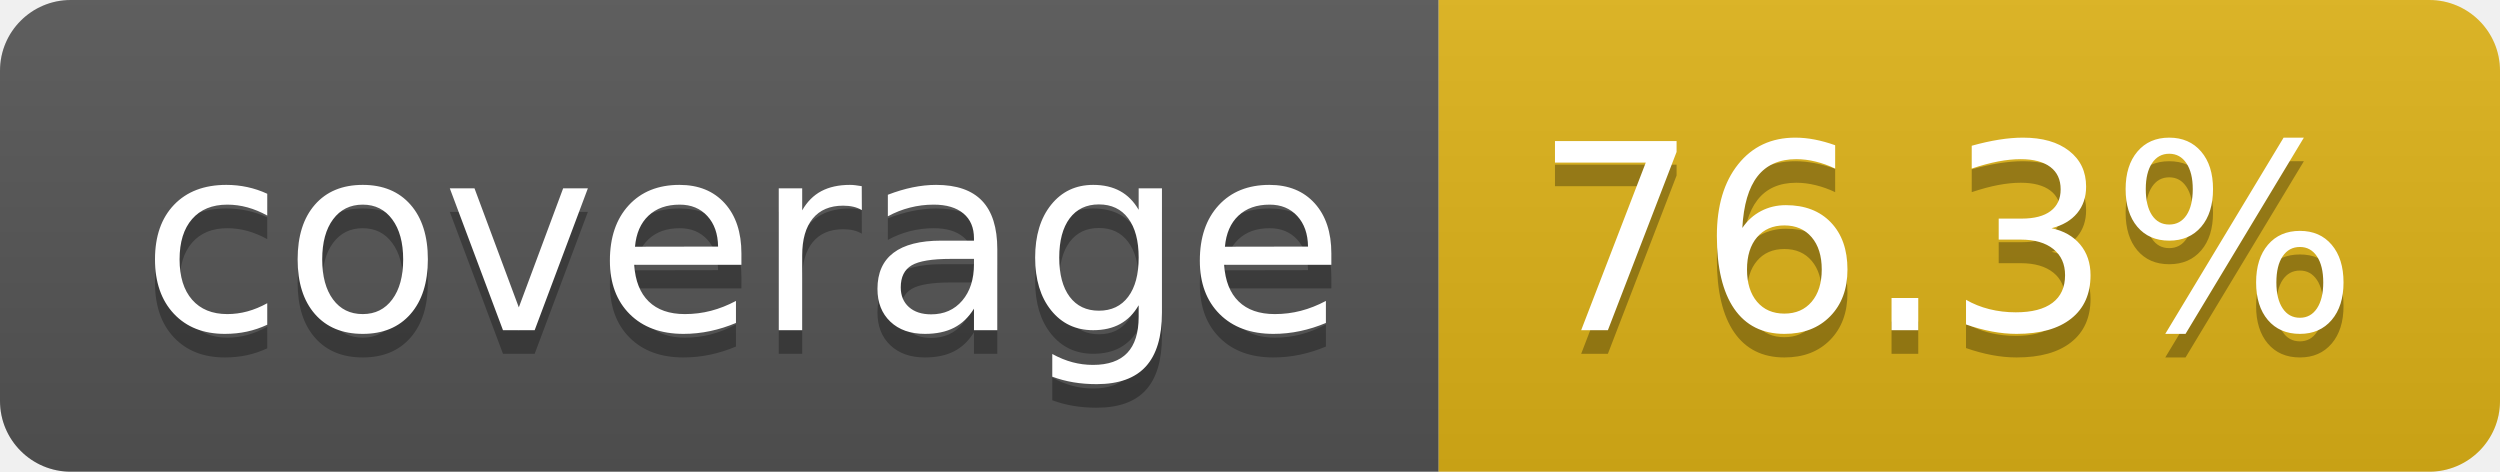
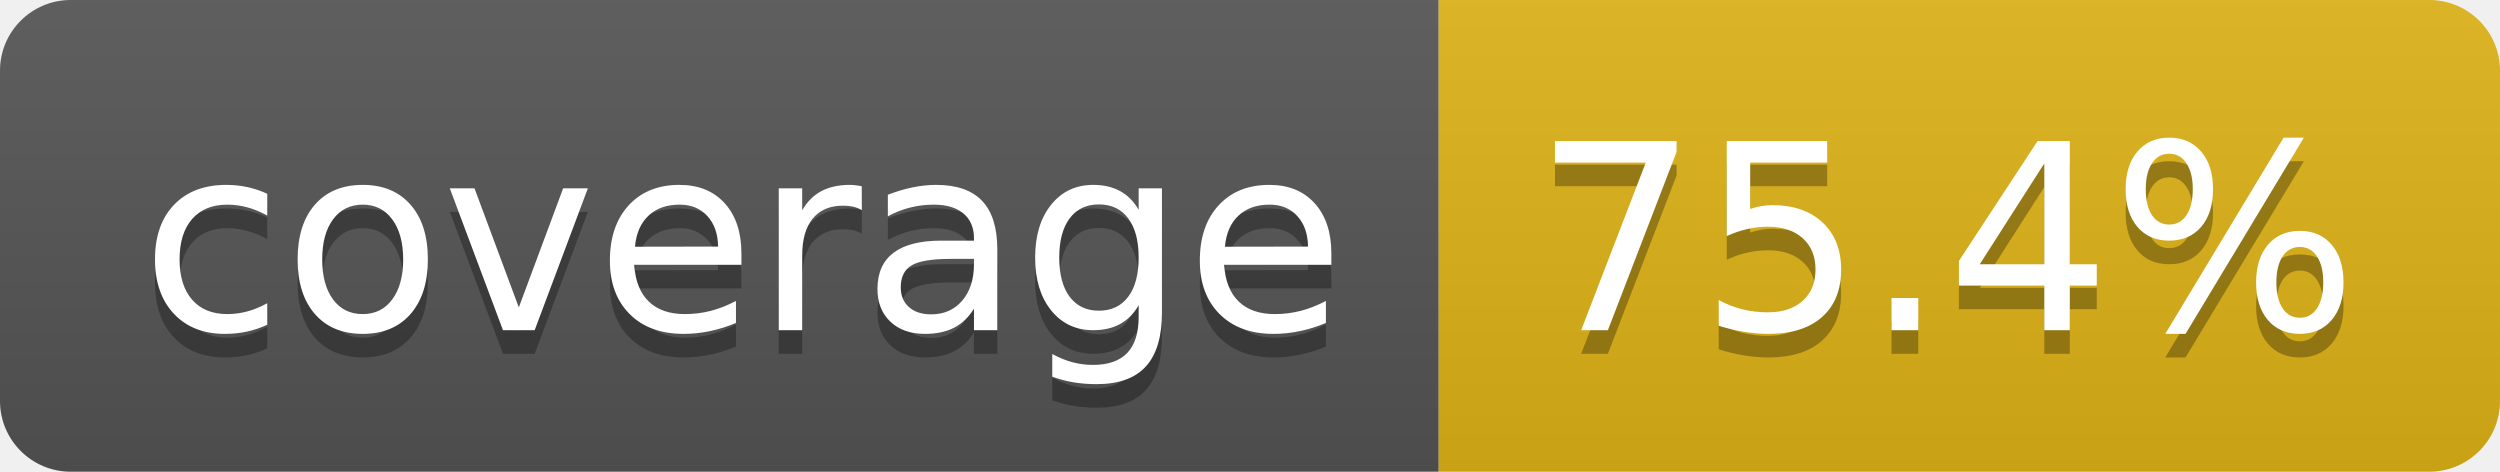
- <svg xmlns="http://www.w3.org/2000/svg" width="106" height="20" role="img" aria-label="coverage: 76.3%">
+ <svg xmlns="http://www.w3.org/2000/svg" width="106" height="20" role="img" aria-label="coverage: 75.4%">
  <linearGradient id="s" x2="0" y2="100%">
    <stop offset="0" stop-color="#bbb" stop-opacity=".1" />
    <stop offset="1" stop-opacity=".1" />
  </linearGradient>
  <clipPath id="r">
    <rect width="106" height="20" rx="3" fill="#fff" />
  </clipPath>
  <g clip-path="url(#r)">
    <rect width="61" height="20" fill="#555" />
    <rect x="61" width="45" height="20" fill="#dfb317" />
    <rect width="106" height="20" fill="url(#s)" />
  </g>
  <g fill="#fff" text-anchor="middle" font-family="Verdana,Geneva,DejaVu Sans,sans-serif" text-rendering="geometricPrecision" font-size="110">
    <text aria-hidden="true" x="315" y="150" fill="#010101" fill-opacity=".3" transform="scale(.1)" textLength="510">coverage</text>
    <text x="315" y="140" transform="scale(.1)" fill="#fff" textLength="510">coverage</text>
-     <text aria-hidden="true" x="825" y="150" fill="#010101" fill-opacity=".3" transform="scale(.1)" textLength="350">76.3%</text>
-     <text x="825" y="140" transform="scale(.1)" fill="#fff" textLength="350">76.3%</text>
+     <text aria-hidden="true" x="825" y="150" fill="#010101" fill-opacity=".3" transform="scale(.1)" textLength="350">75.4%</text>
+     <text x="825" y="140" transform="scale(.1)" fill="#fff" textLength="350">75.4%</text>
  </g>
</svg>
